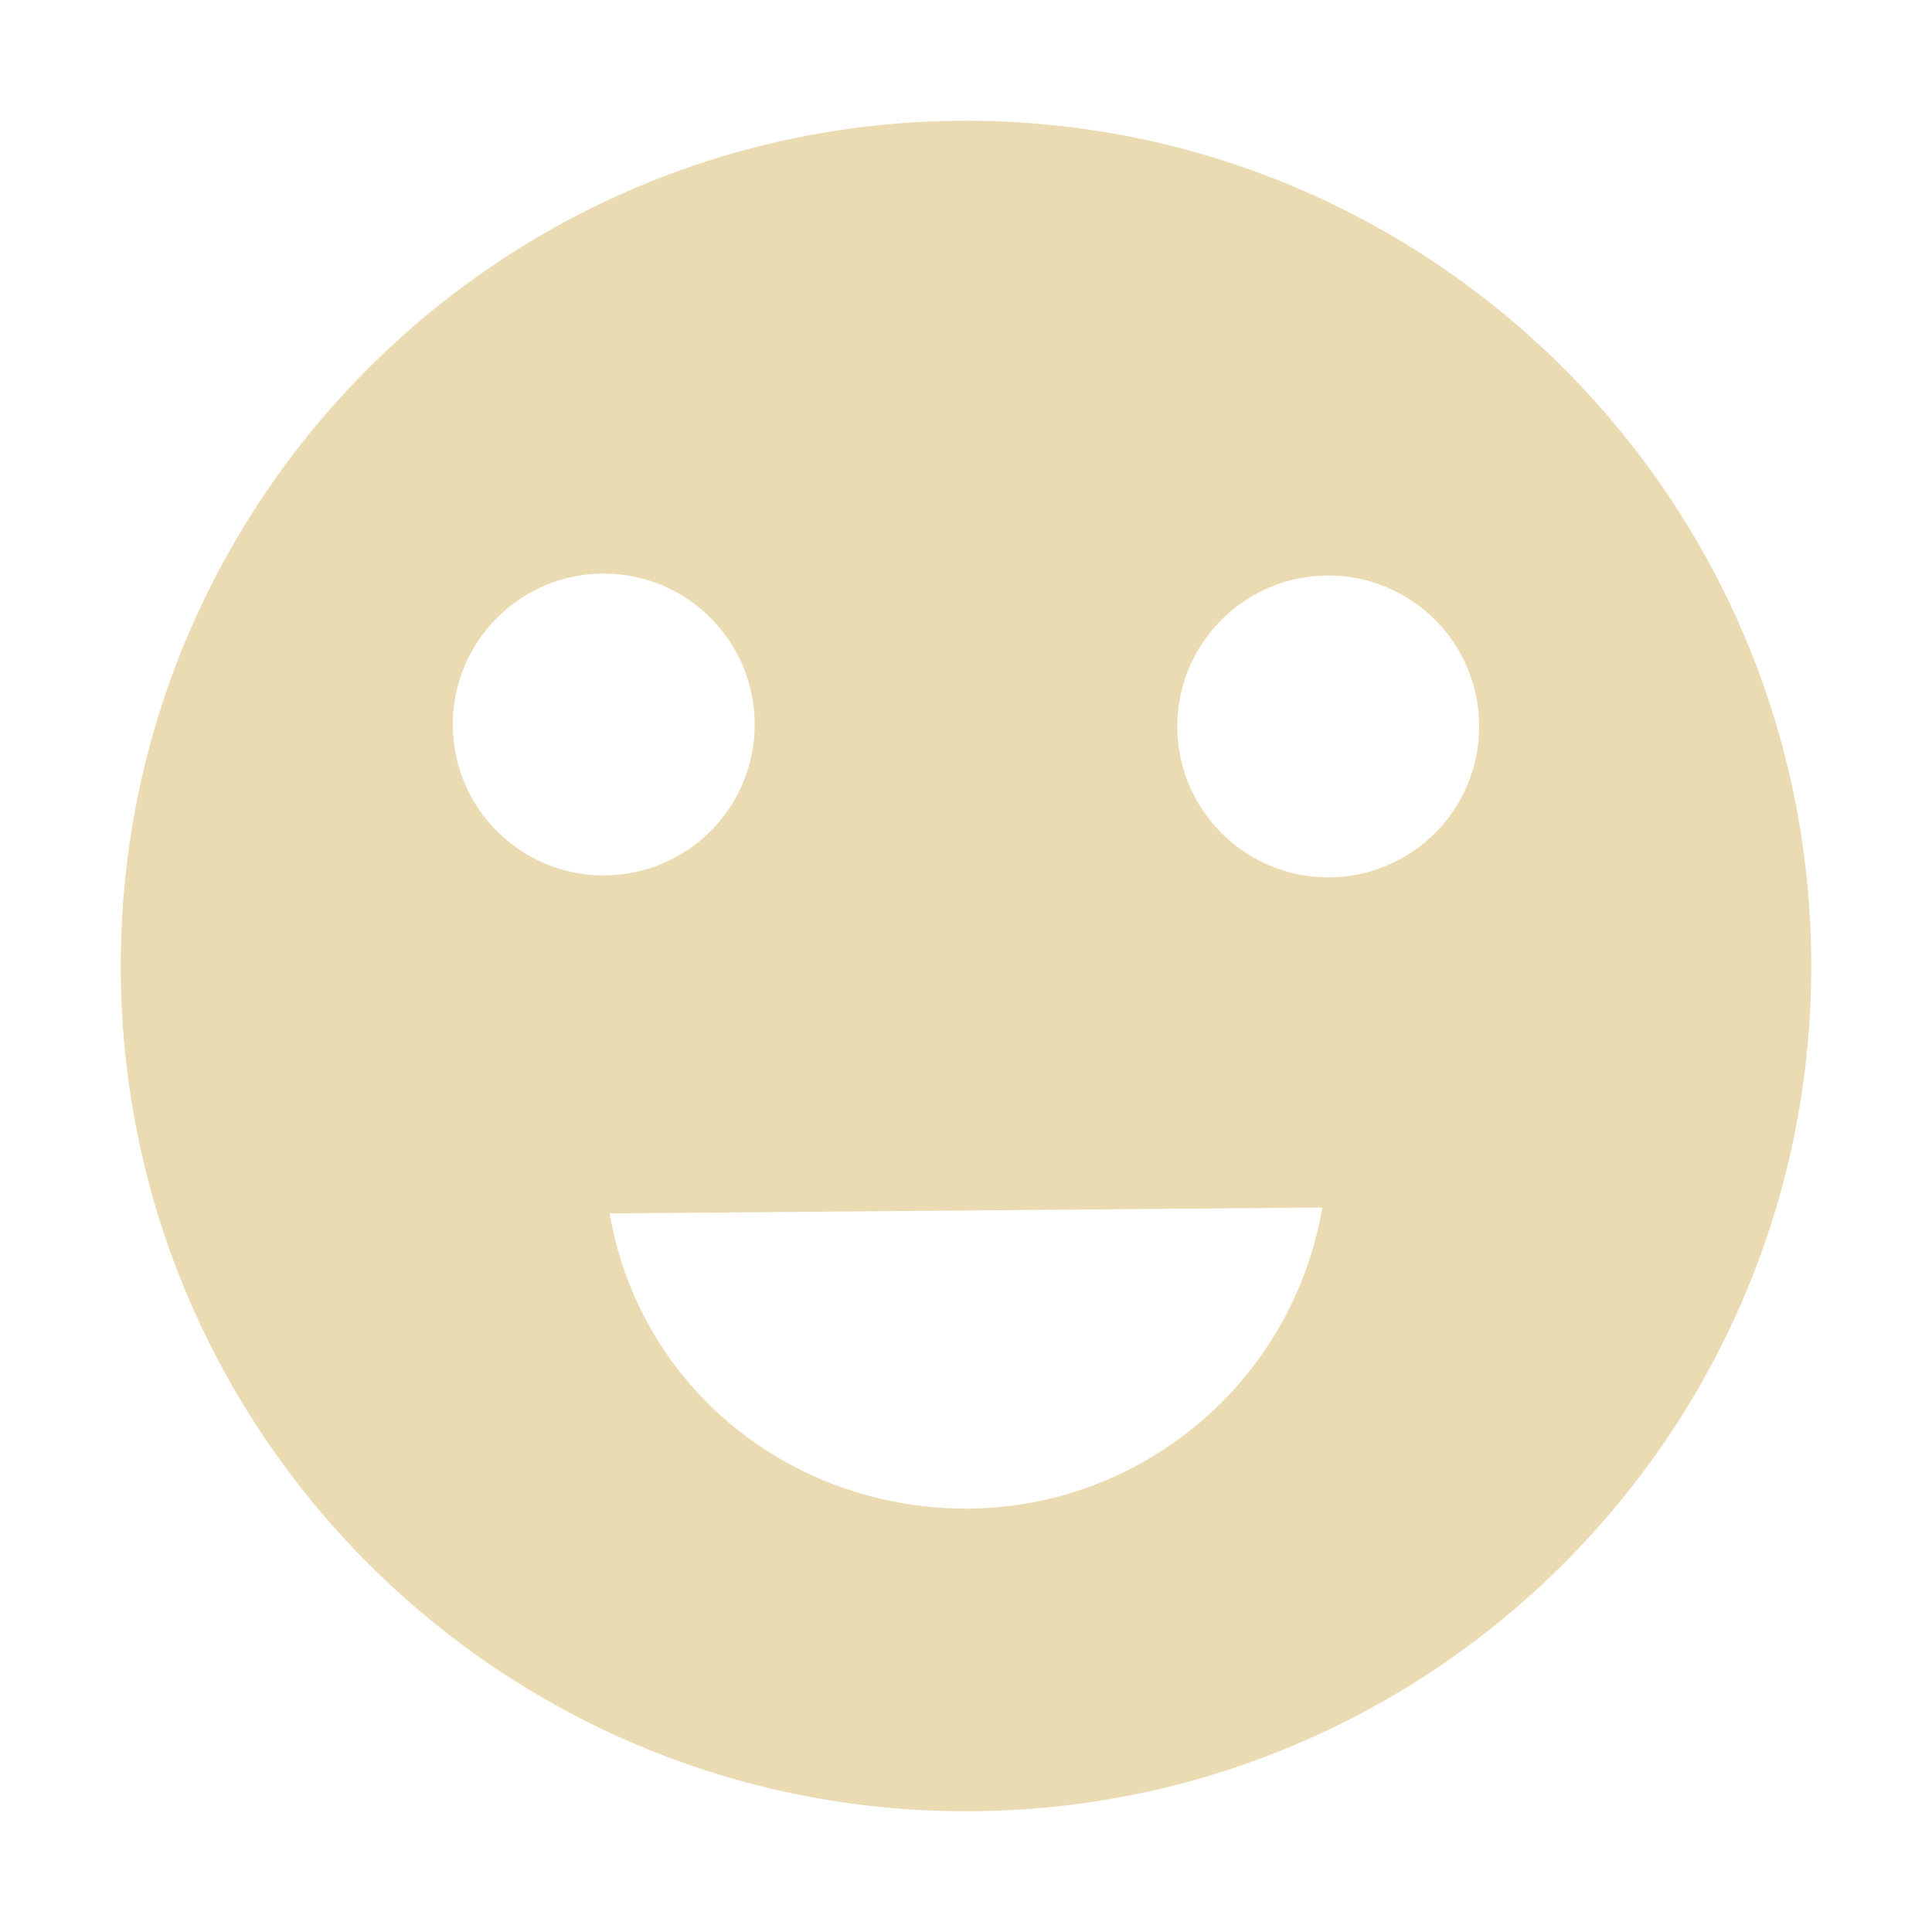
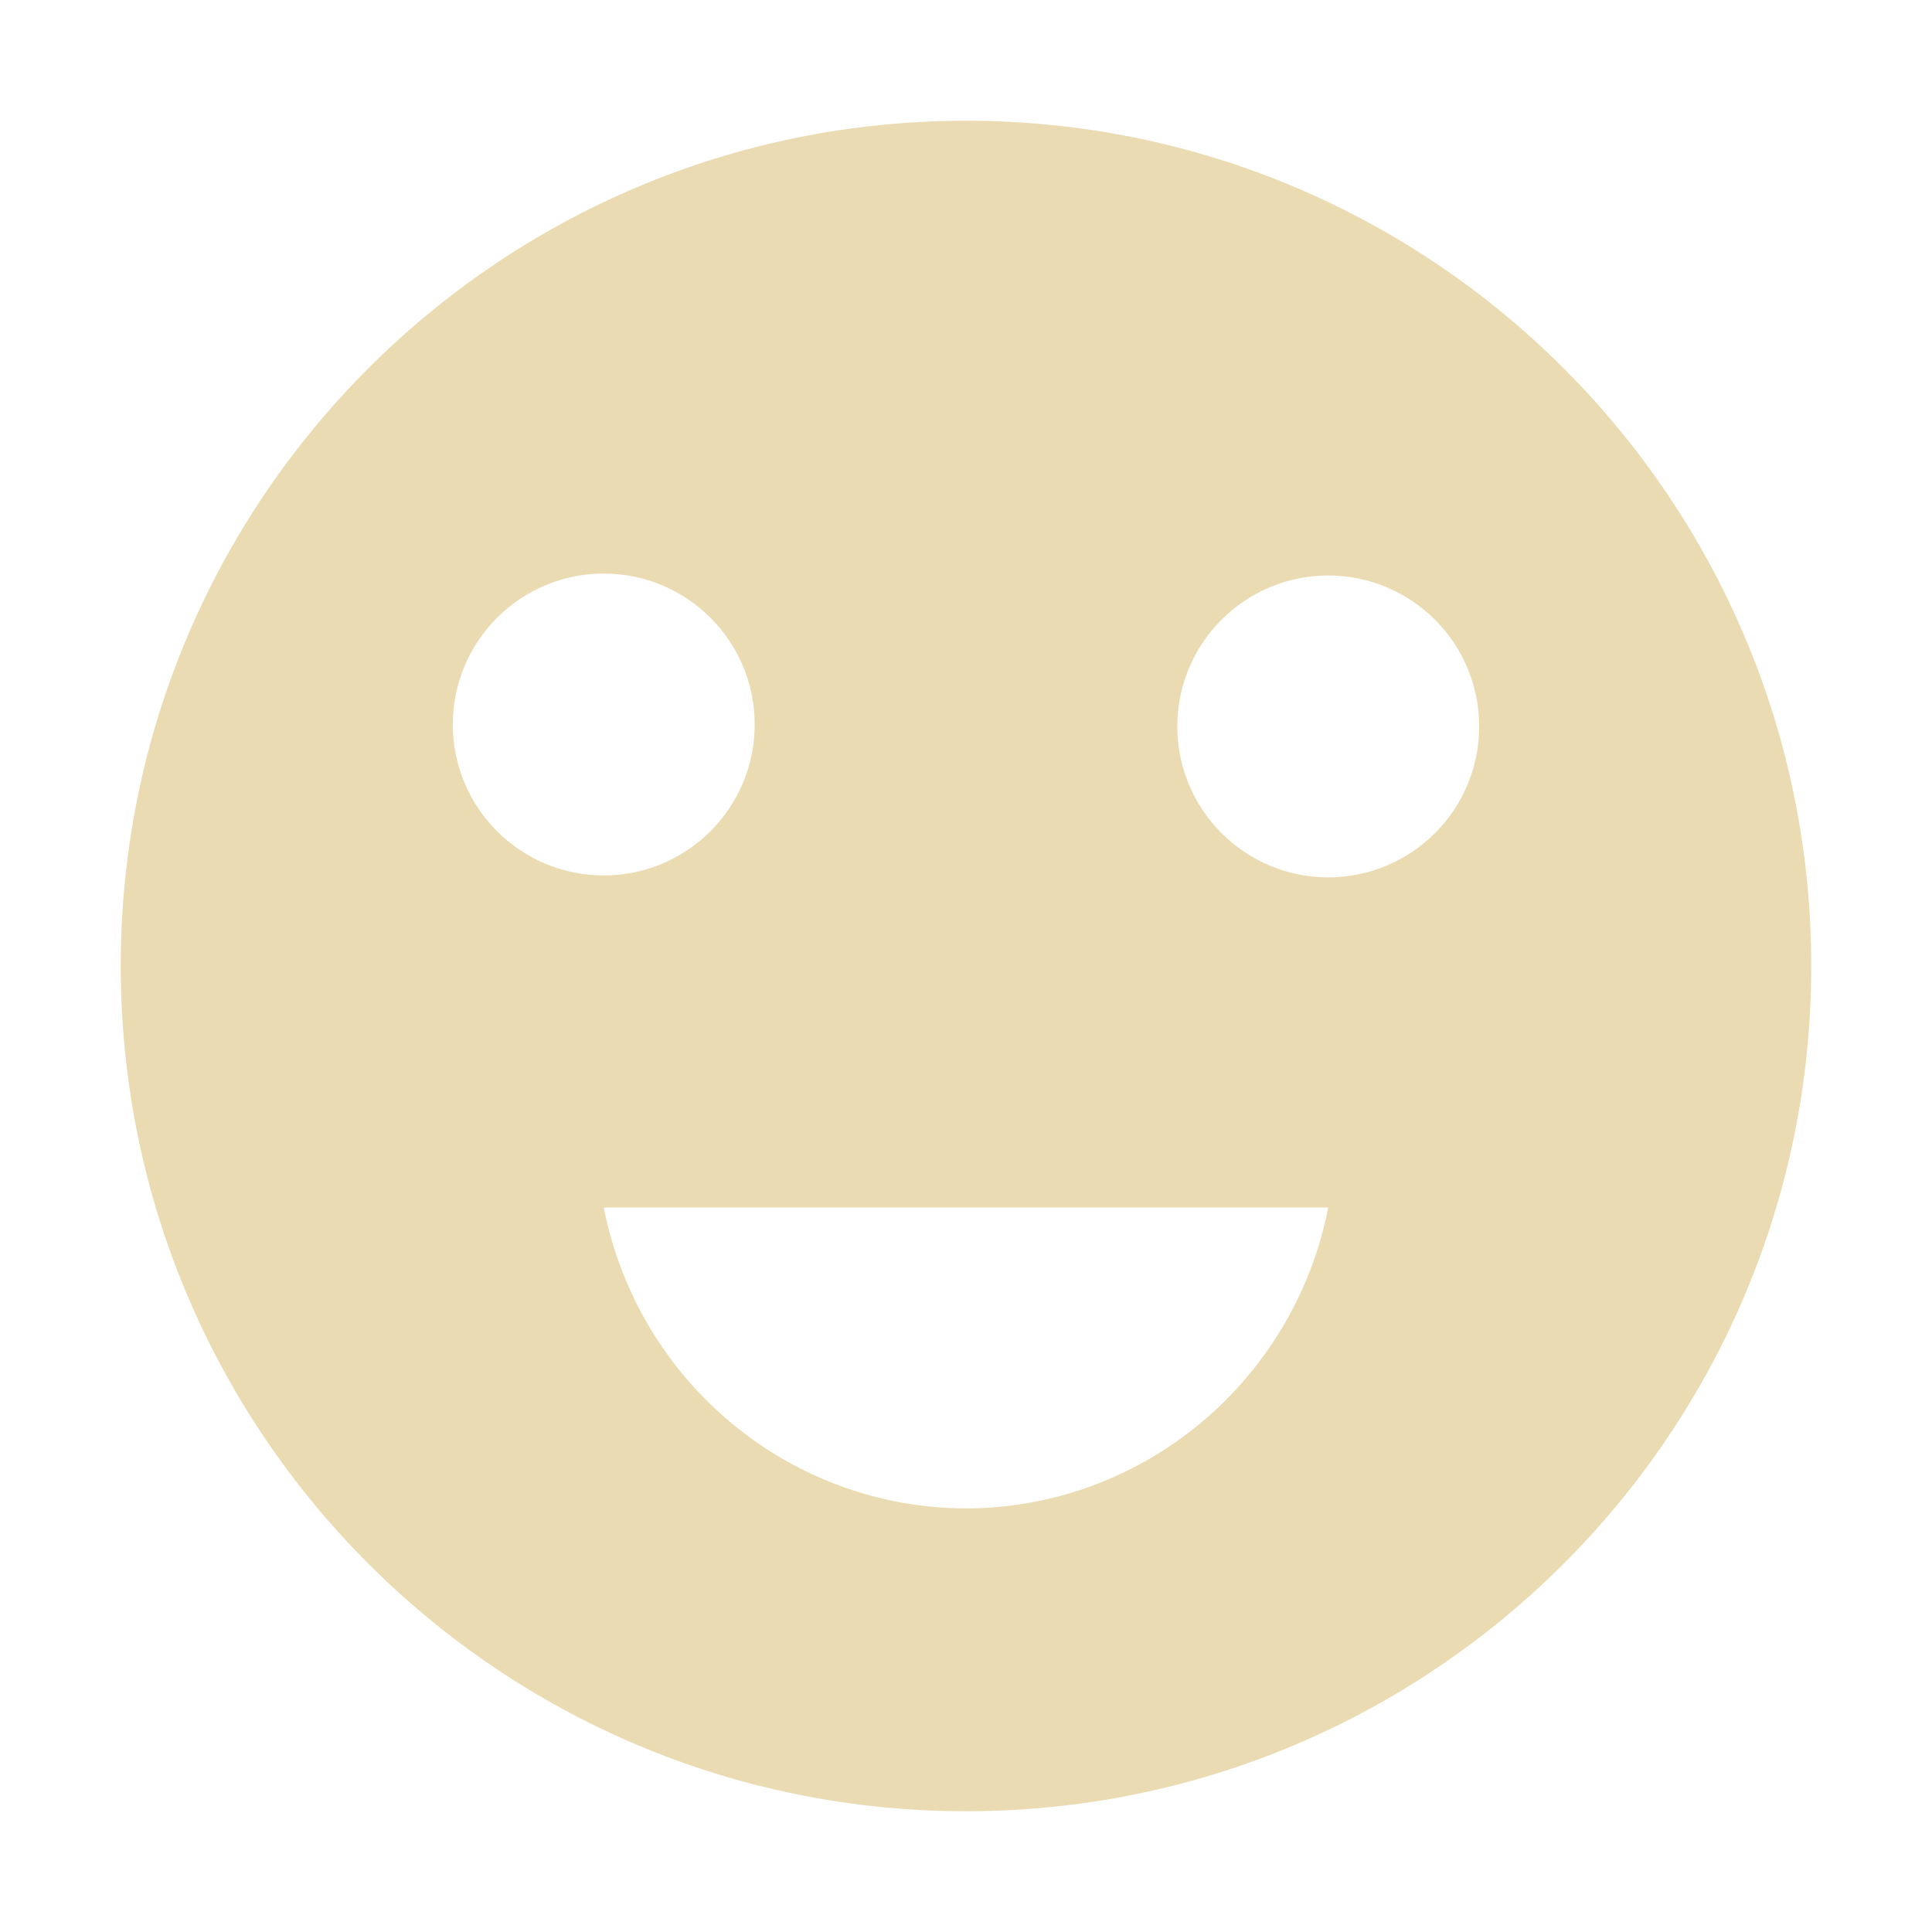
<svg xmlns="http://www.w3.org/2000/svg" width="16" height="16" version="1.1" viewBox="0 0 16 16">
  <defs>
    <style type="text/css">.ColorScheme-Text { color:#ebdbb2; } .ColorScheme-Highlight { color:#458588; }</style>
  </defs>
-   <path style="fill:currentColor" class="ColorScheme-Text" d="m8 1c-3.866 0-7 3.134-7 7s3.134 7 7 7 7-3.134 7-7-3.134-7-7-7zm-3 3.75c0.69 0 1.25 0.56 1.25 1.25s-0.56 1.25-1.25 1.25-1.25-0.56-1.25-1.25 0.56-1.25 1.25-1.25zm6 0.016c0.69 0 1.25 0.56 1.25 1.25s-0.56 1.25-1.25 1.25-1.25-0.56-1.25-1.25 0.56-1.25 1.25-1.25zm-0.049 5.234c-0.246 1.439-1.492 2.491-2.951 2.494-1.459-0.003-2.705-1.007-2.951-2.445z" />
+   <path class="ColorScheme-Text" d="m8 1c-3.866 0-7 3.134-7 7 0 3.866 3.134 7 7 7 3.866 0 7-3.134 7-7 0-3.866-3.134-7-7-7zm-3 3.75c0.69 0 1.25 0.56 1.25 1.25s-0.56 1.25-1.25 1.25-1.25-0.56-1.25-1.25 0.56-1.25 1.25-1.25zm6 0.016c0.69 0 1.25 0.56 1.25 1.25s-0.56 1.25-1.25 1.25-1.25-0.56-1.25-1.25 0.56-1.25 1.25-1.25zm-6 5.234h6a3.066 3.096 0 0 1-3 2.492 3.066 3.096 0 0 1-3-2.492z" fill="currentColor" />
</svg>
